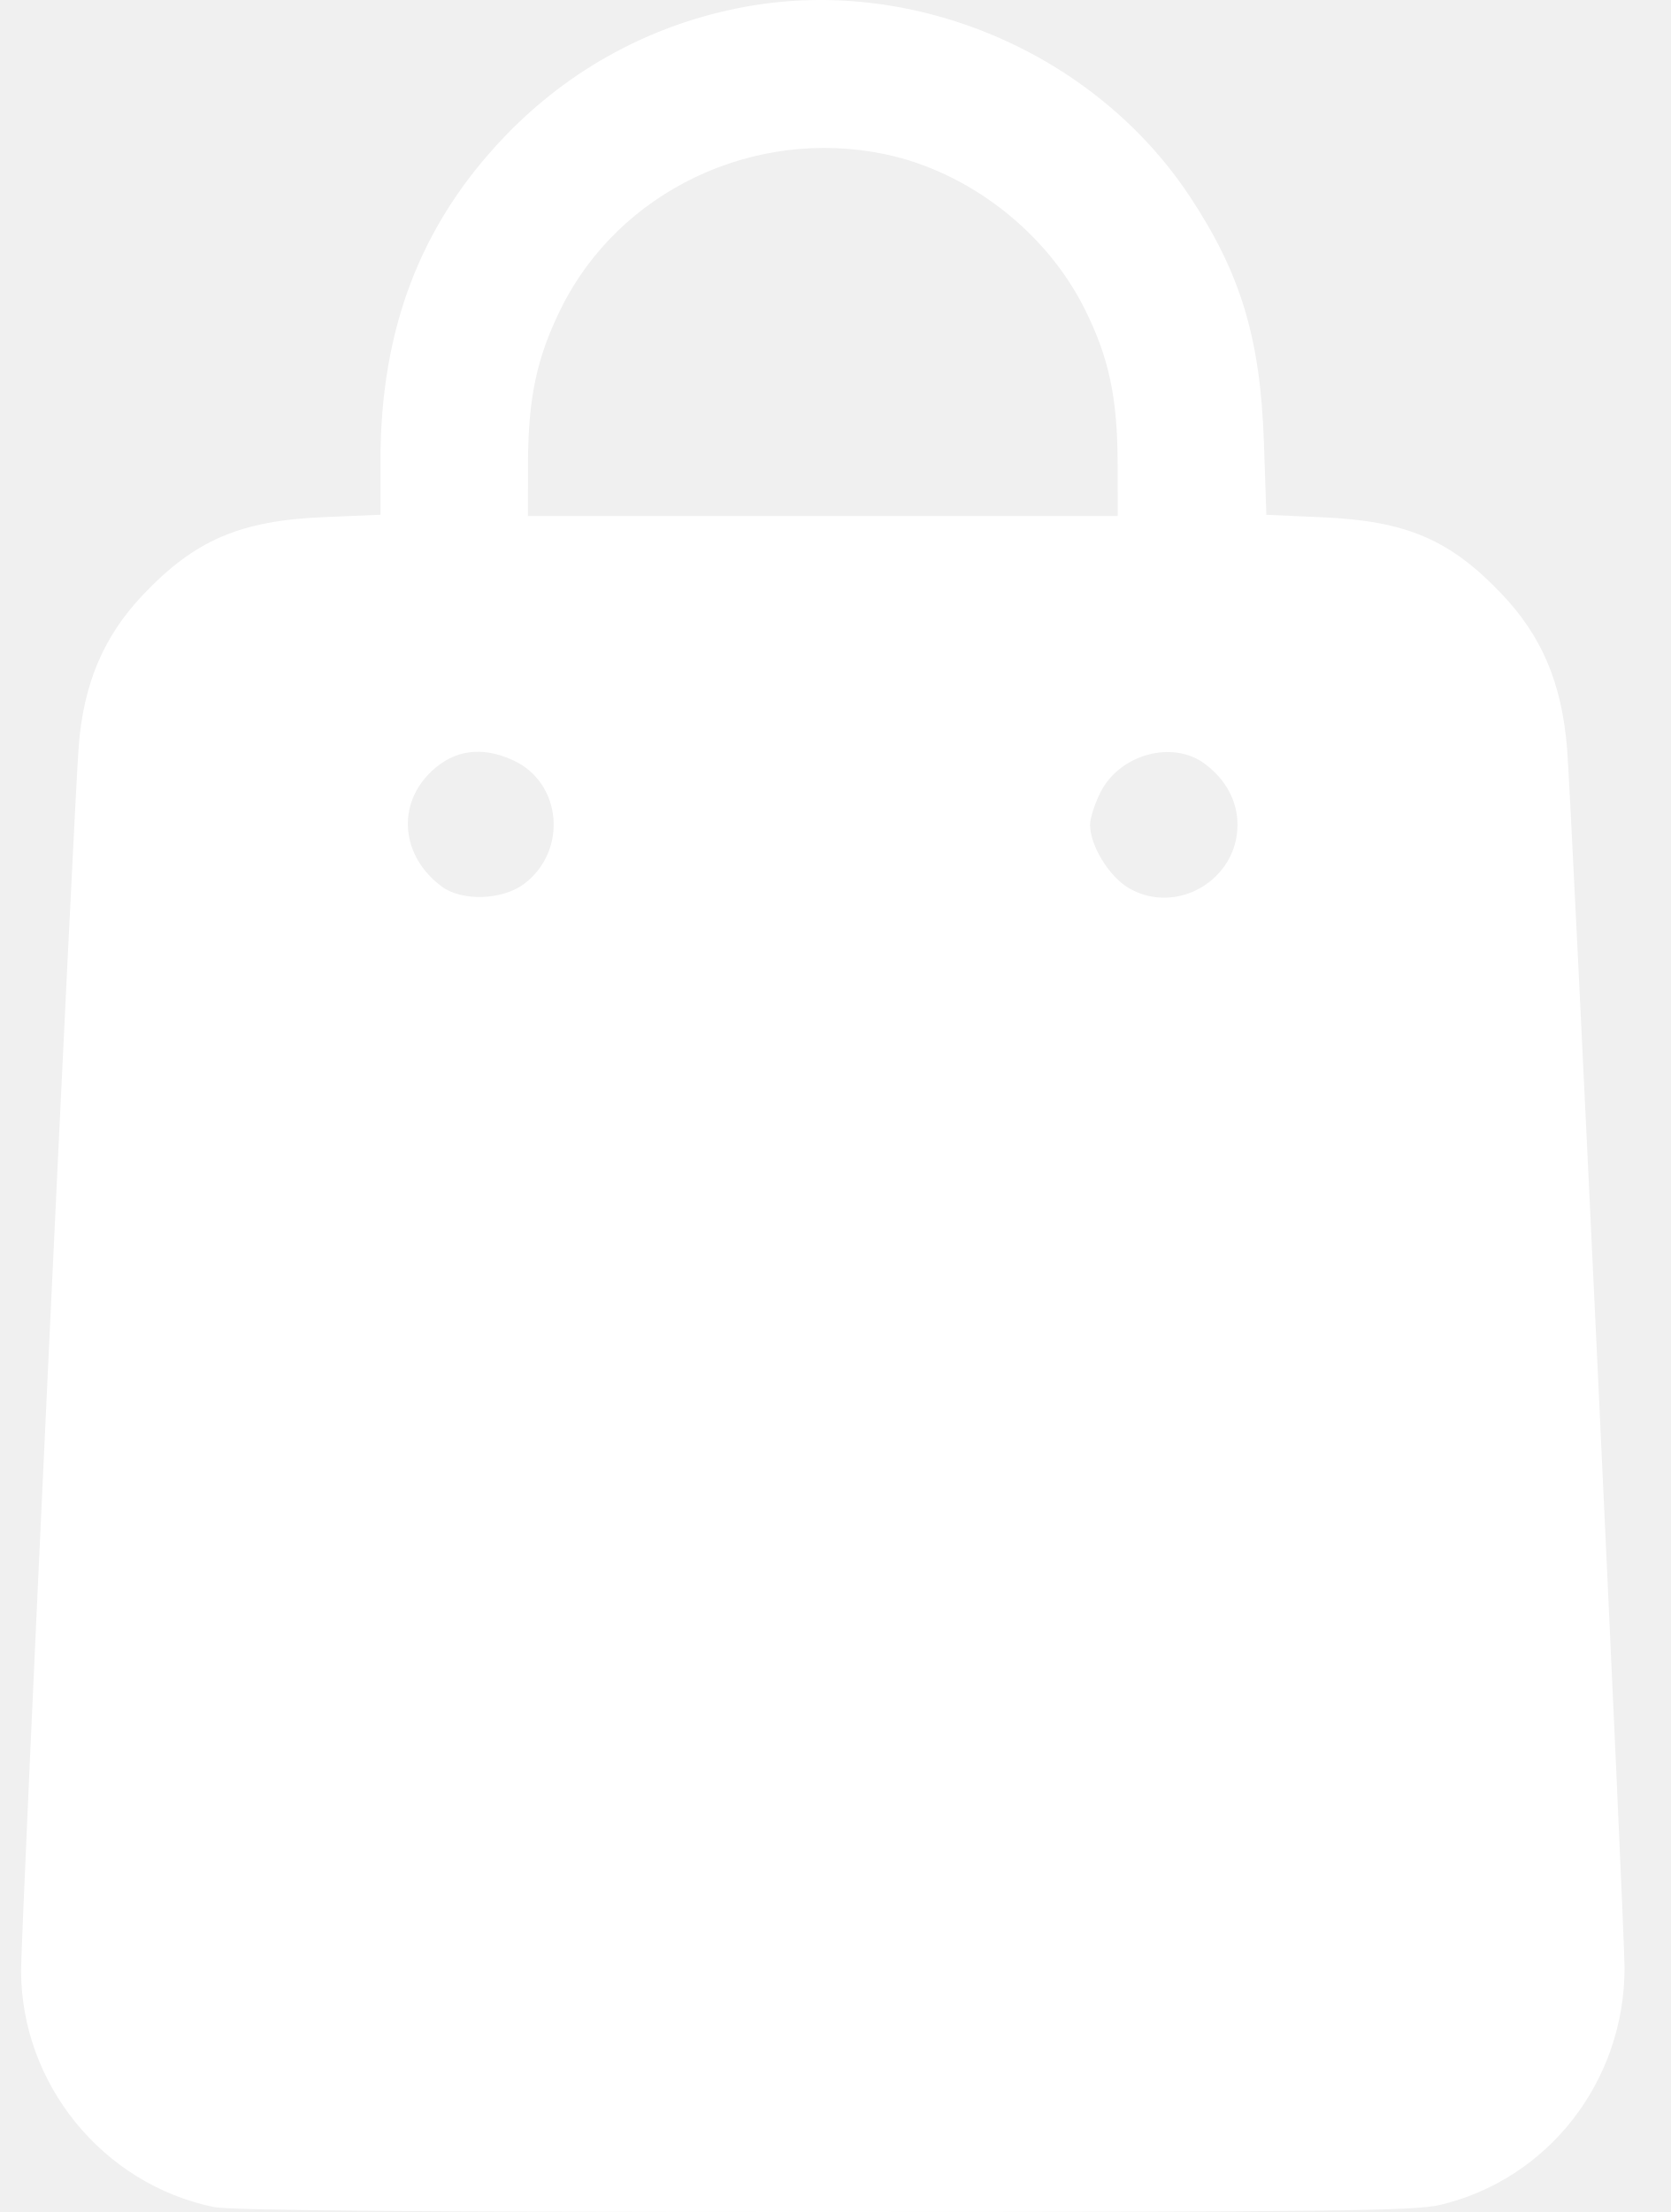
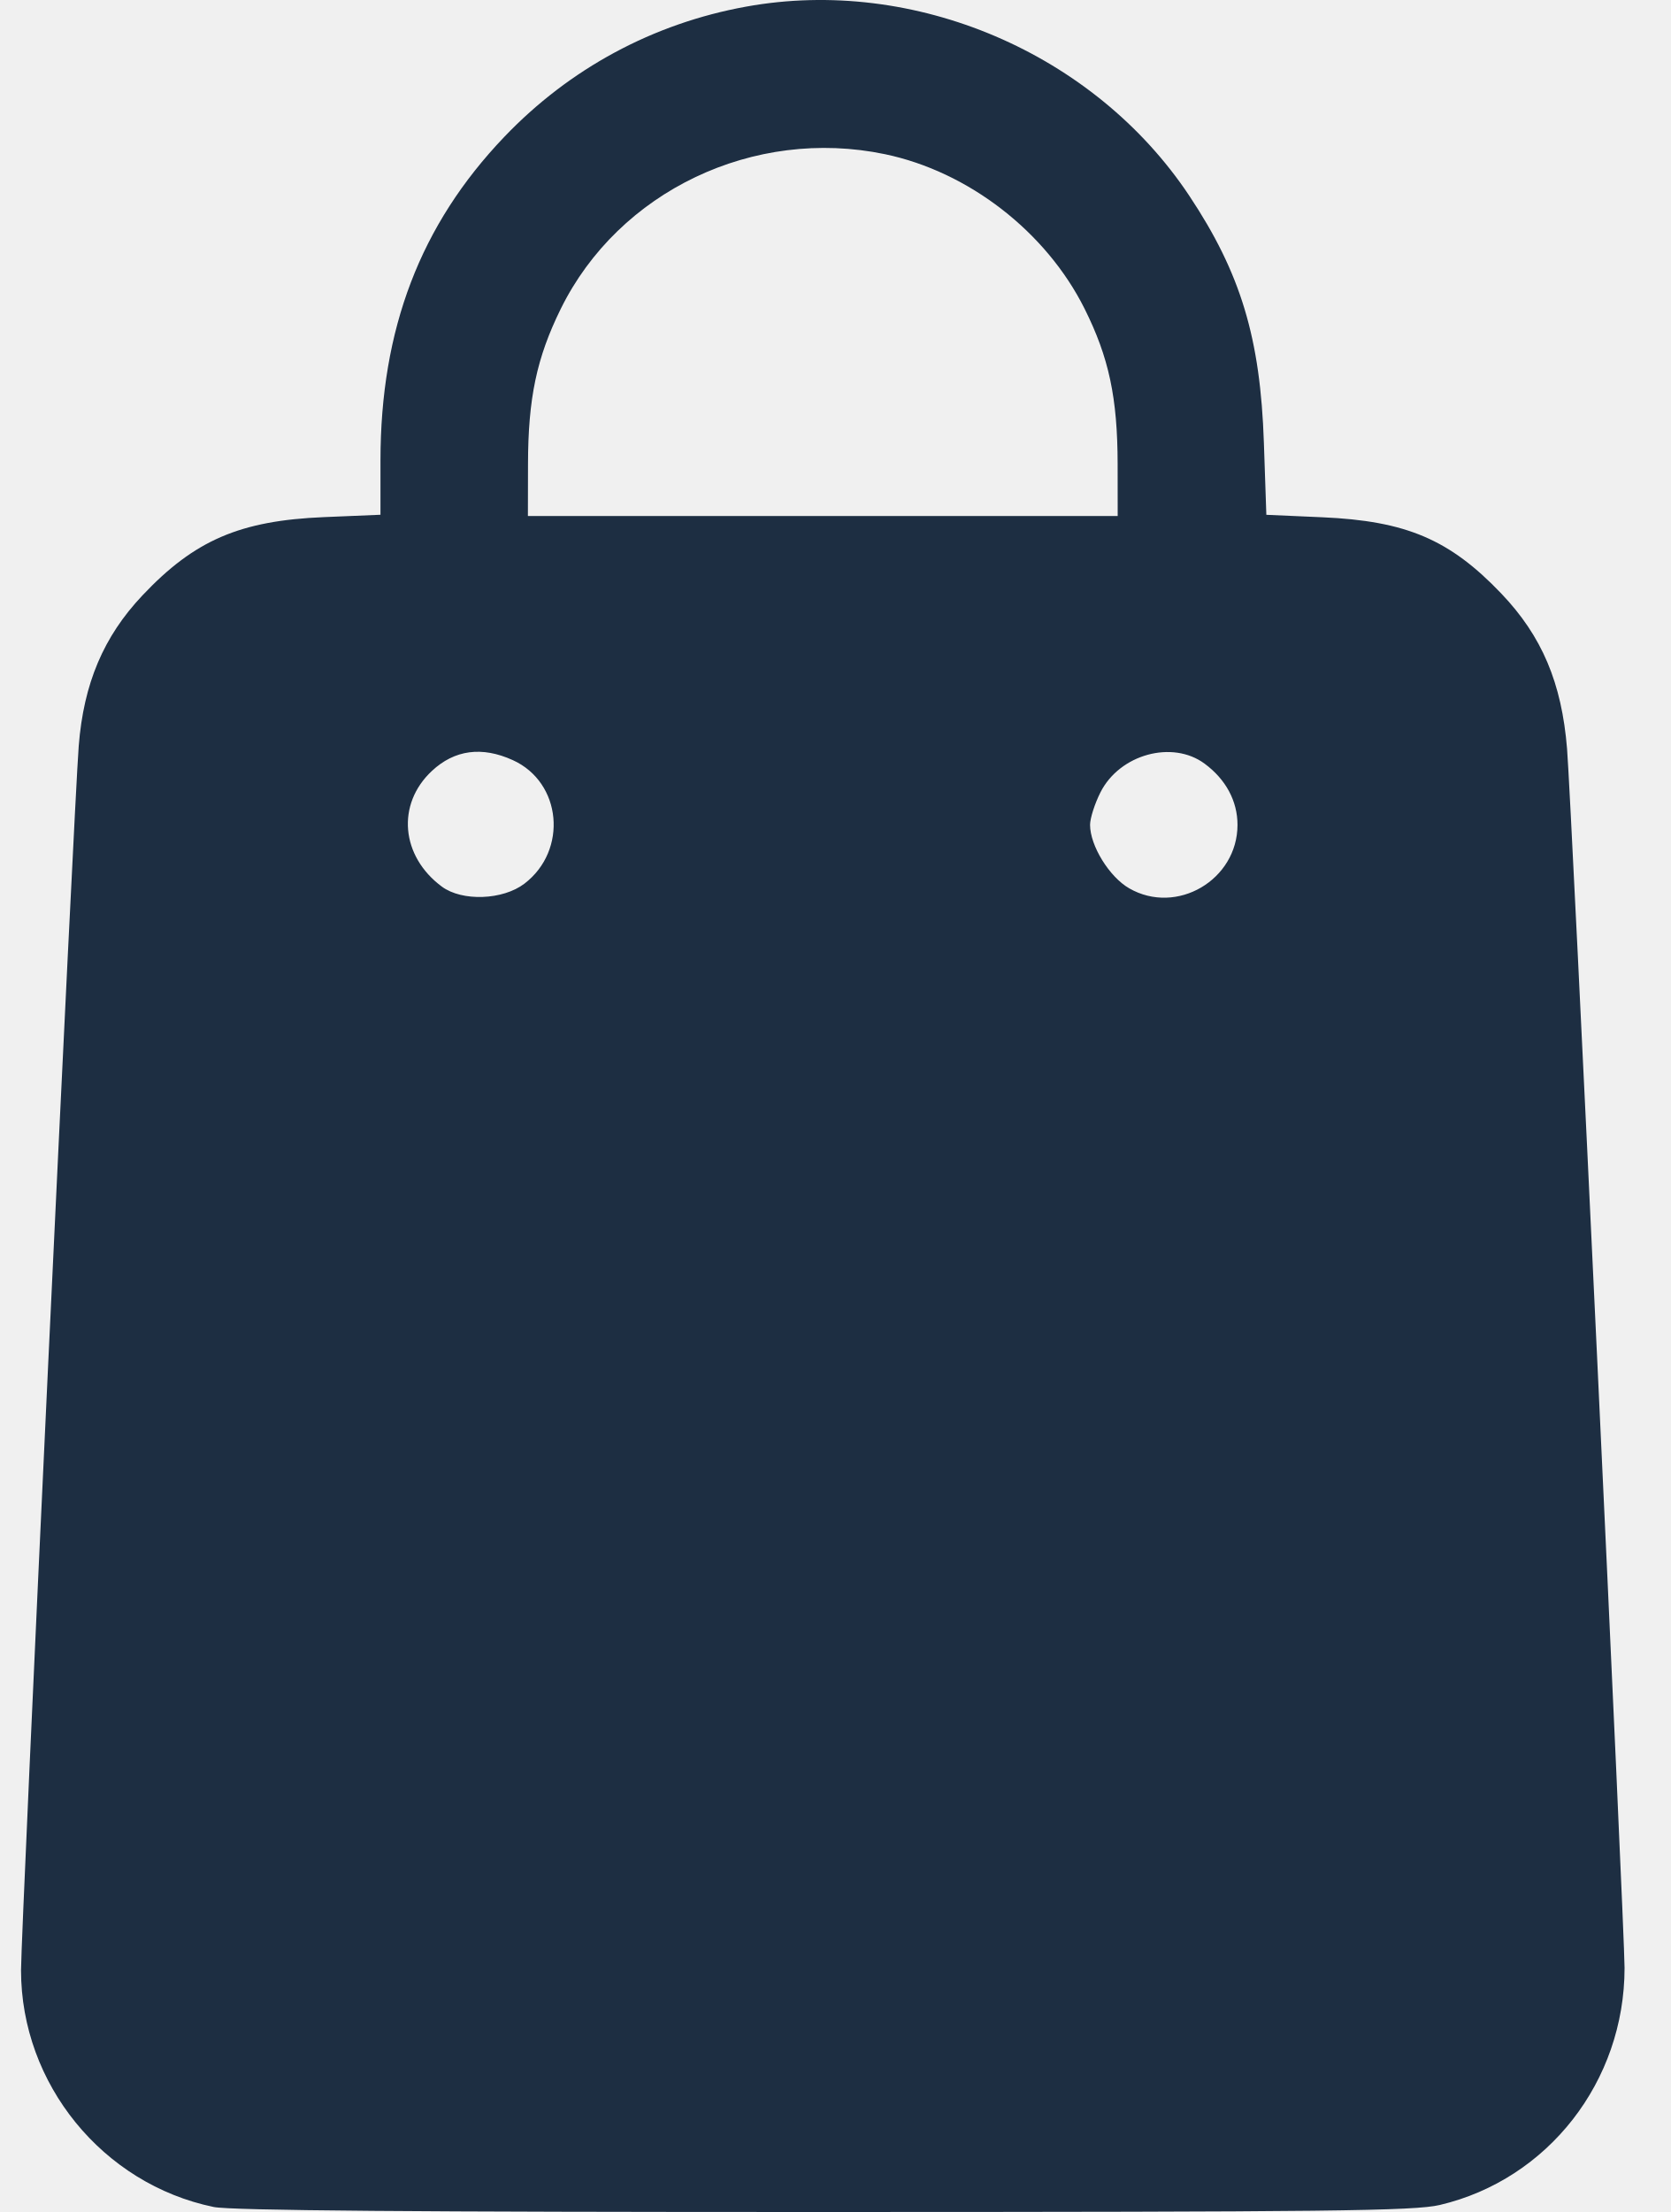
<svg xmlns="http://www.w3.org/2000/svg" width="34" height="45" viewBox="0 0 34 45" fill="none">
-   <path fill-rule="evenodd" clip-rule="evenodd" d="M15.181 0.135C13.29 0.478 11.591 1.394 10.261 2.786C8.554 4.572 7.742 6.695 7.742 9.372V10.472L6.593 10.52C4.884 10.591 3.959 10.989 2.899 12.112C2.107 12.951 1.702 13.906 1.602 15.175C1.507 16.372 0.429 39.272 0.429 40.083C0.429 42.392 2.088 44.431 4.348 44.898C4.693 44.97 8.477 45.001 16.771 45C27.077 44.999 28.779 44.979 29.298 44.857C31.502 44.338 33.057 42.342 33.057 40.034C33.057 39.258 31.974 16.296 31.888 15.233C31.778 13.891 31.376 12.942 30.549 12.075C29.499 10.974 28.615 10.598 26.904 10.523L25.768 10.473L25.719 9.009C25.647 6.879 25.247 5.556 24.2 3.981C22.266 1.075 18.605 -0.486 15.181 0.135ZM18.009 3.137C19.708 3.493 21.285 4.713 22.068 6.278C22.566 7.272 22.74 8.091 22.742 9.443L22.744 10.498H16.743H10.742L10.744 9.443C10.746 8.102 10.92 7.279 11.412 6.282C12.591 3.889 15.34 2.579 18.009 3.137ZM10.436 15.464C11.431 15.915 11.56 17.298 10.671 17.977C10.231 18.312 9.403 18.342 8.991 18.037C8.155 17.418 8.064 16.359 8.788 15.684C9.249 15.253 9.808 15.178 10.436 15.464ZM24.512 15.536C24.944 15.855 25.181 16.297 25.181 16.78C25.181 17.901 23.945 18.627 22.978 18.072C22.573 17.84 22.181 17.204 22.181 16.78C22.181 16.647 22.276 16.35 22.392 16.12C22.782 15.345 23.856 15.05 24.512 15.536Z" fill="white" />
+   <path fill-rule="evenodd" clip-rule="evenodd" d="M15.181 0.135C13.289 0.478 11.59 1.394 10.26 2.786C8.553 4.572 7.742 6.695 7.742 9.372V10.472L6.593 10.52C4.884 10.591 3.959 10.989 2.899 12.112C2.106 12.951 1.702 13.906 1.602 15.175C1.507 16.372 0.428 39.272 0.428 40.083C0.428 42.392 2.088 44.431 4.348 44.898C4.693 44.97 8.476 45.001 16.771 45C27.077 44.999 28.779 44.979 29.298 44.857C31.501 44.338 33.057 42.342 33.057 40.034C33.057 39.258 31.974 16.296 31.887 15.233C31.778 13.891 31.376 12.942 30.549 12.075C29.498 10.974 28.615 10.598 26.904 10.523L25.768 10.473L25.718 9.009C25.647 6.879 25.247 5.556 24.199 3.981C22.265 1.075 18.605 -0.486 15.181 0.135ZM18.009 3.137C19.707 3.493 21.285 4.713 22.068 6.278C22.565 7.272 22.74 8.091 22.742 9.443L22.743 10.498H16.743H10.742L10.744 9.443C10.746 8.102 10.92 7.279 11.411 6.282C12.591 3.889 15.339 2.579 18.009 3.137ZM10.435 15.464C11.431 15.915 11.56 17.298 10.671 17.977C10.231 18.312 9.403 18.342 8.991 18.037C8.155 17.418 8.064 16.359 8.788 15.684C9.249 15.253 9.807 15.178 10.435 15.464ZM24.512 15.536C24.944 15.855 25.181 16.297 25.181 16.78C25.181 17.901 23.944 18.627 22.978 18.072C22.573 17.84 22.181 17.204 22.181 16.78C22.181 16.647 22.276 16.35 22.392 16.12C22.782 15.345 23.856 15.05 24.512 15.536Z" fill="#1D2E42" />
</svg>
